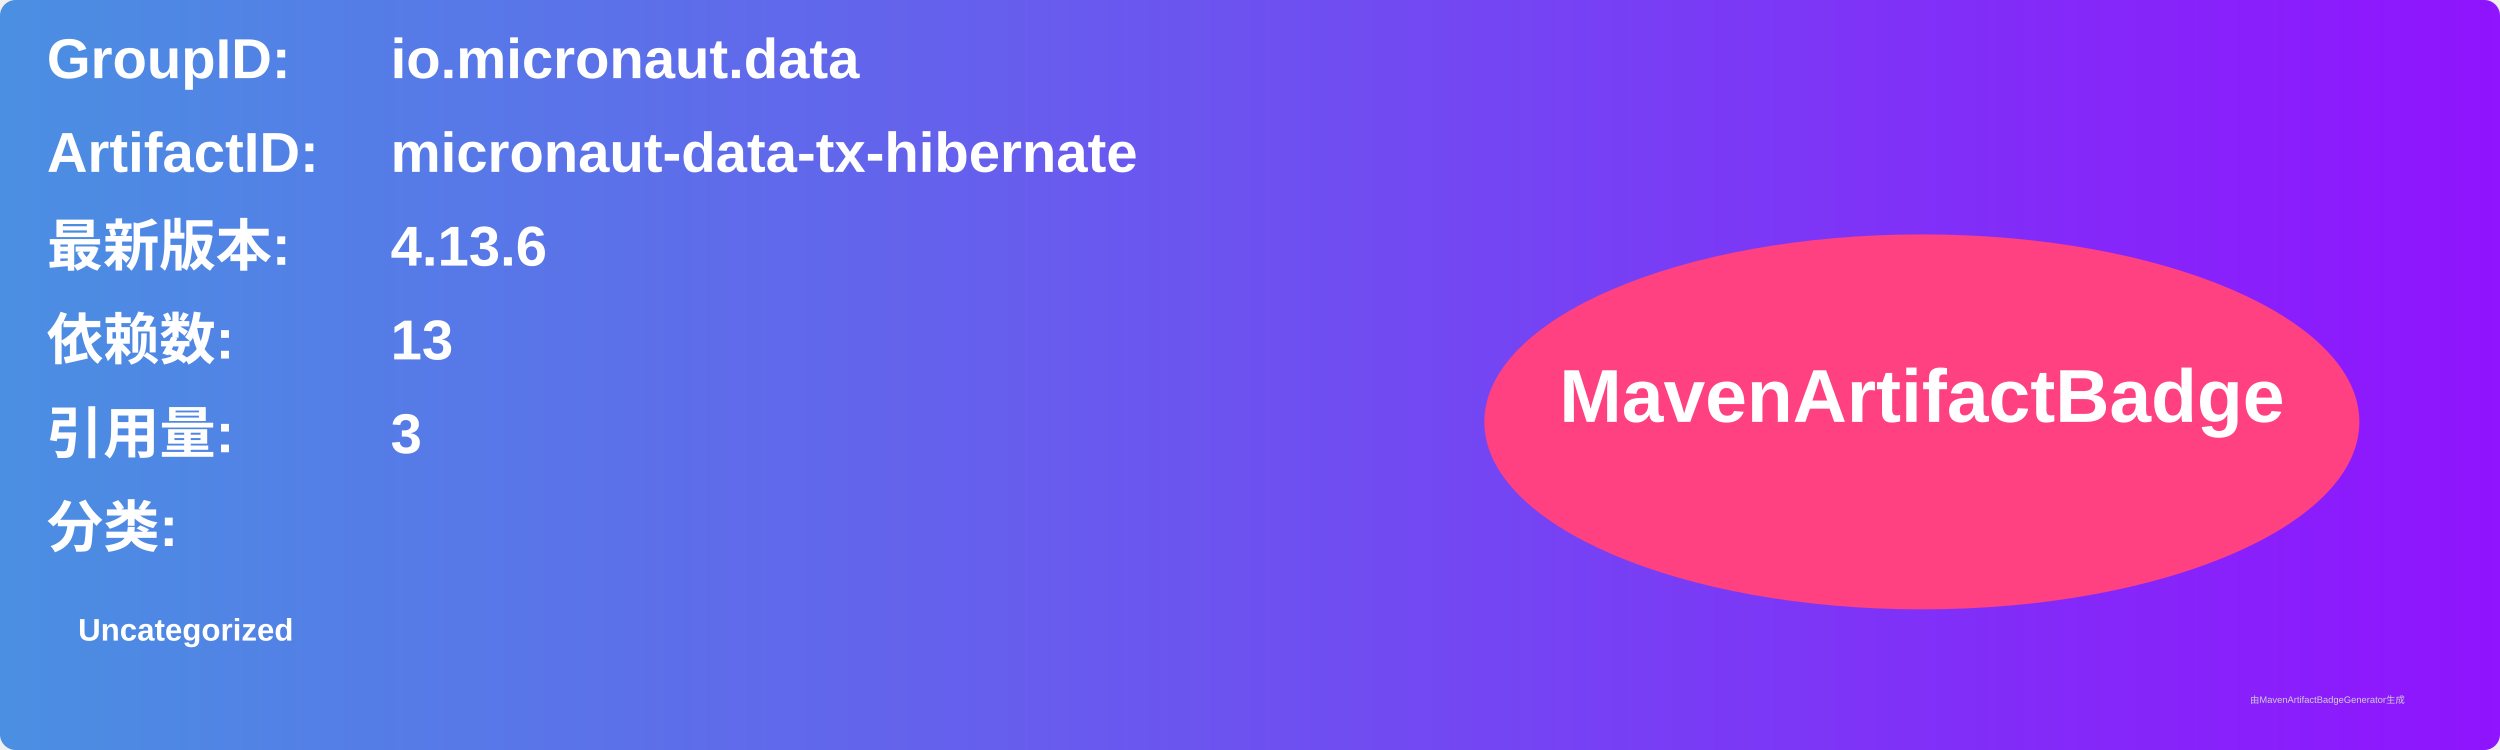
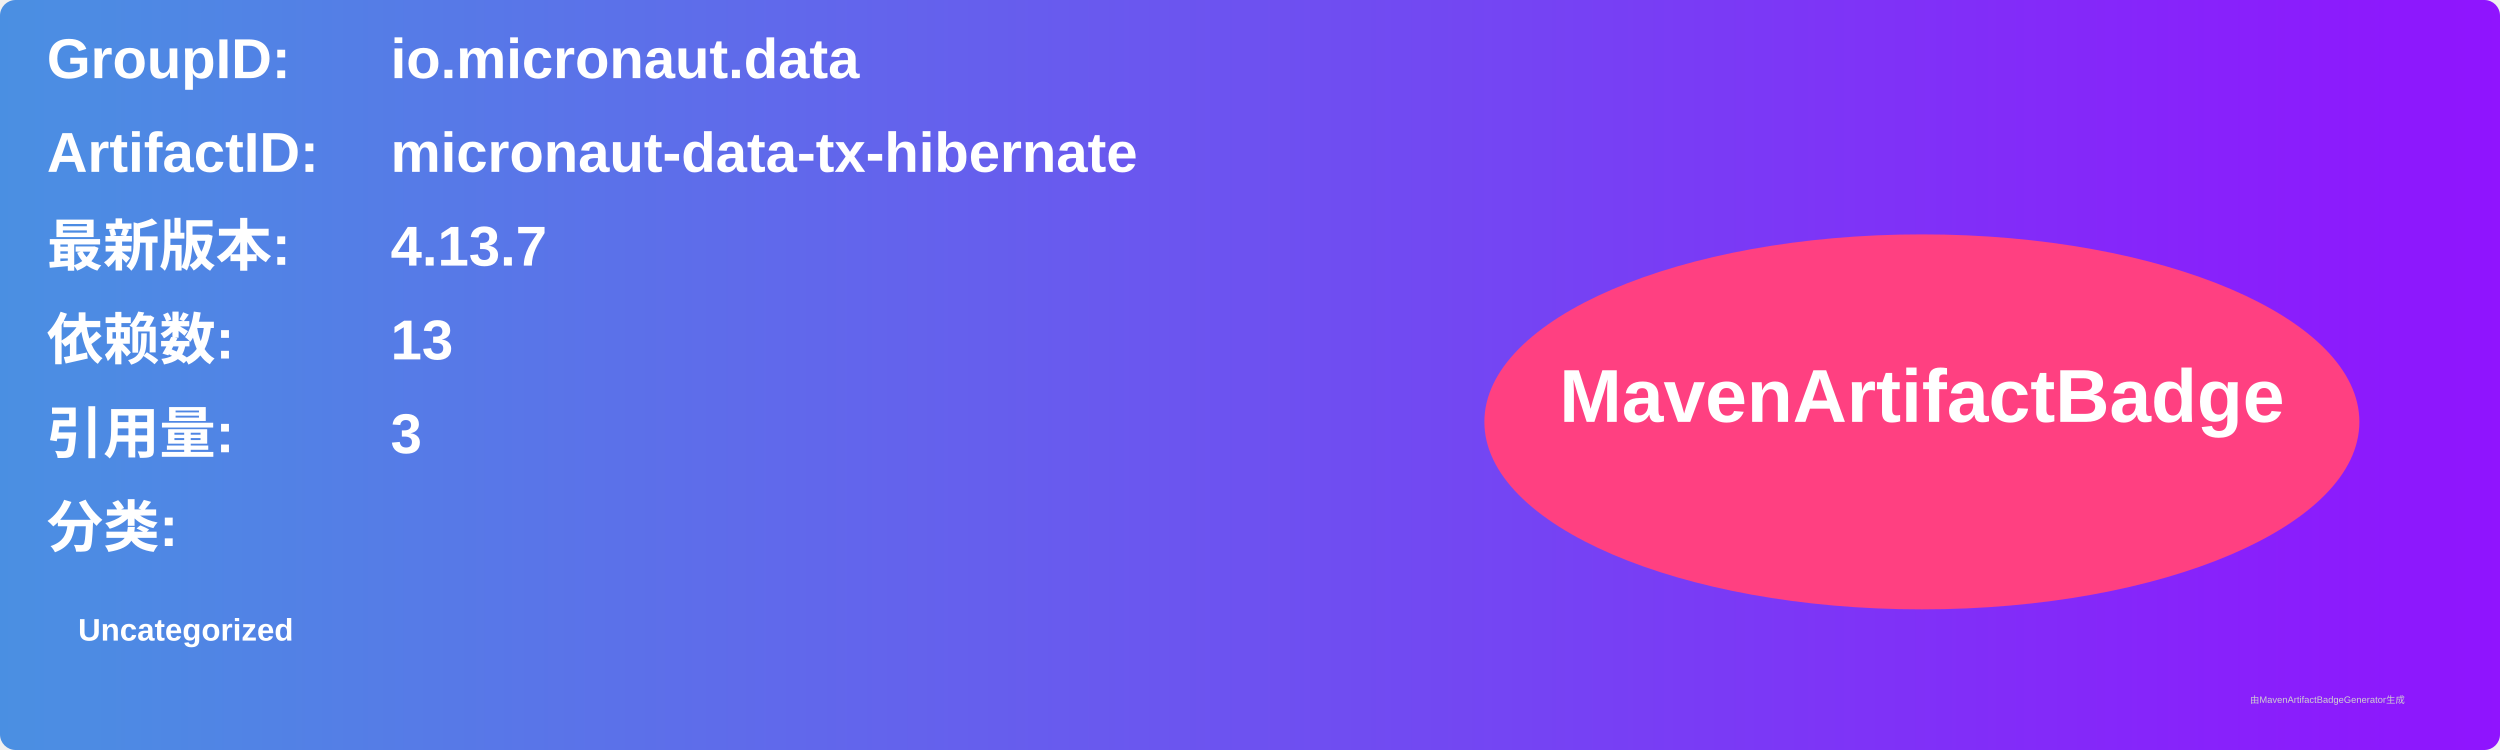
<svg xmlns="http://www.w3.org/2000/svg" width="800" height="240" viewBox="0 0 800 240">
  <linearGradient id="grad" x1="0%" y1="0%" x2="100%" y2="0%">
    <stop offset="0%" stop-color="#4a90e2" />
    <stop offset="100%" stop-color="#9013fe" />
  </linearGradient>
  <rect width="100%" height="100%" rx="5" ry="5" fill="url(#grad)" />
  <g transform="translate(15, 15)">
    <text x="0" y="10" font-family="Arial" font-size="18" fill="white" font-weight="bold" width="260">GroupID:</text>
    <text x="110" y="10" font-family="Arial" font-size="18" fill="white" font-weight="bold" width="460">io.micronaut.data</text>
    <text x="0" y="40" font-family="Arial" font-size="18" fill="white" font-weight="bold" width="260">ArtifactID:</text>
    <text x="110" y="40" font-family="Arial" font-size="18" fill="white" font-weight="bold" width="460">micronaut-data-tx-hibernate</text>
    <text x="0" y="70" font-family="Arial" font-size="18" fill="white" font-weight="bold">最新版本:</text>
    <text x="110" y="70" font-family="Arial" font-size="18" fill="white" font-weight="bold">
-       <tspan font-weight="bold">4.13.6</tspan>
+       <tspan font-weight="bold">4.13.7</tspan>
    </text>
    <text x="0" y="100" font-family="Arial" font-size="18" fill="white" font-weight="bold">依赖数: </text>
    <text x="110" y="100" font-family="Arial" font-size="18" fill="white">
      <tspan font-weight="bold">13</tspan>
    </text>
    <text x="0" y="130" font-family="Arial" font-size="18" fill="white" font-weight="bold">引用量: </text>
    <text x="110" y="130" font-family="Arial" font-size="18" fill="white">
      <tspan font-weight="bold">3</tspan>
    </text>
    <text x="0" y="160" font-family="Arial" font-size="18" fill="white" font-weight="bold">分类:</text>
    <text x="10" y="190" font-family="Arial" font-size="10" fill="white">
      <tspan font-weight="bold">Uncategorized</tspan>
    </text>
    <ellipse cx="600" cy="120" rx="140" ry="60" fill="#ff4081" />
    <text x="600" y="120" text-anchor="middle" font-family="Arial" font-size="24" fill="white" font-weight="bold">MavenArtifactBadge</text>
  </g>
  <text x="720" y="225" font-family="Arial" font-size="3" fill="#d0d0d0">由MavenArtifactBadgeGenerator生成</text>
</svg>
